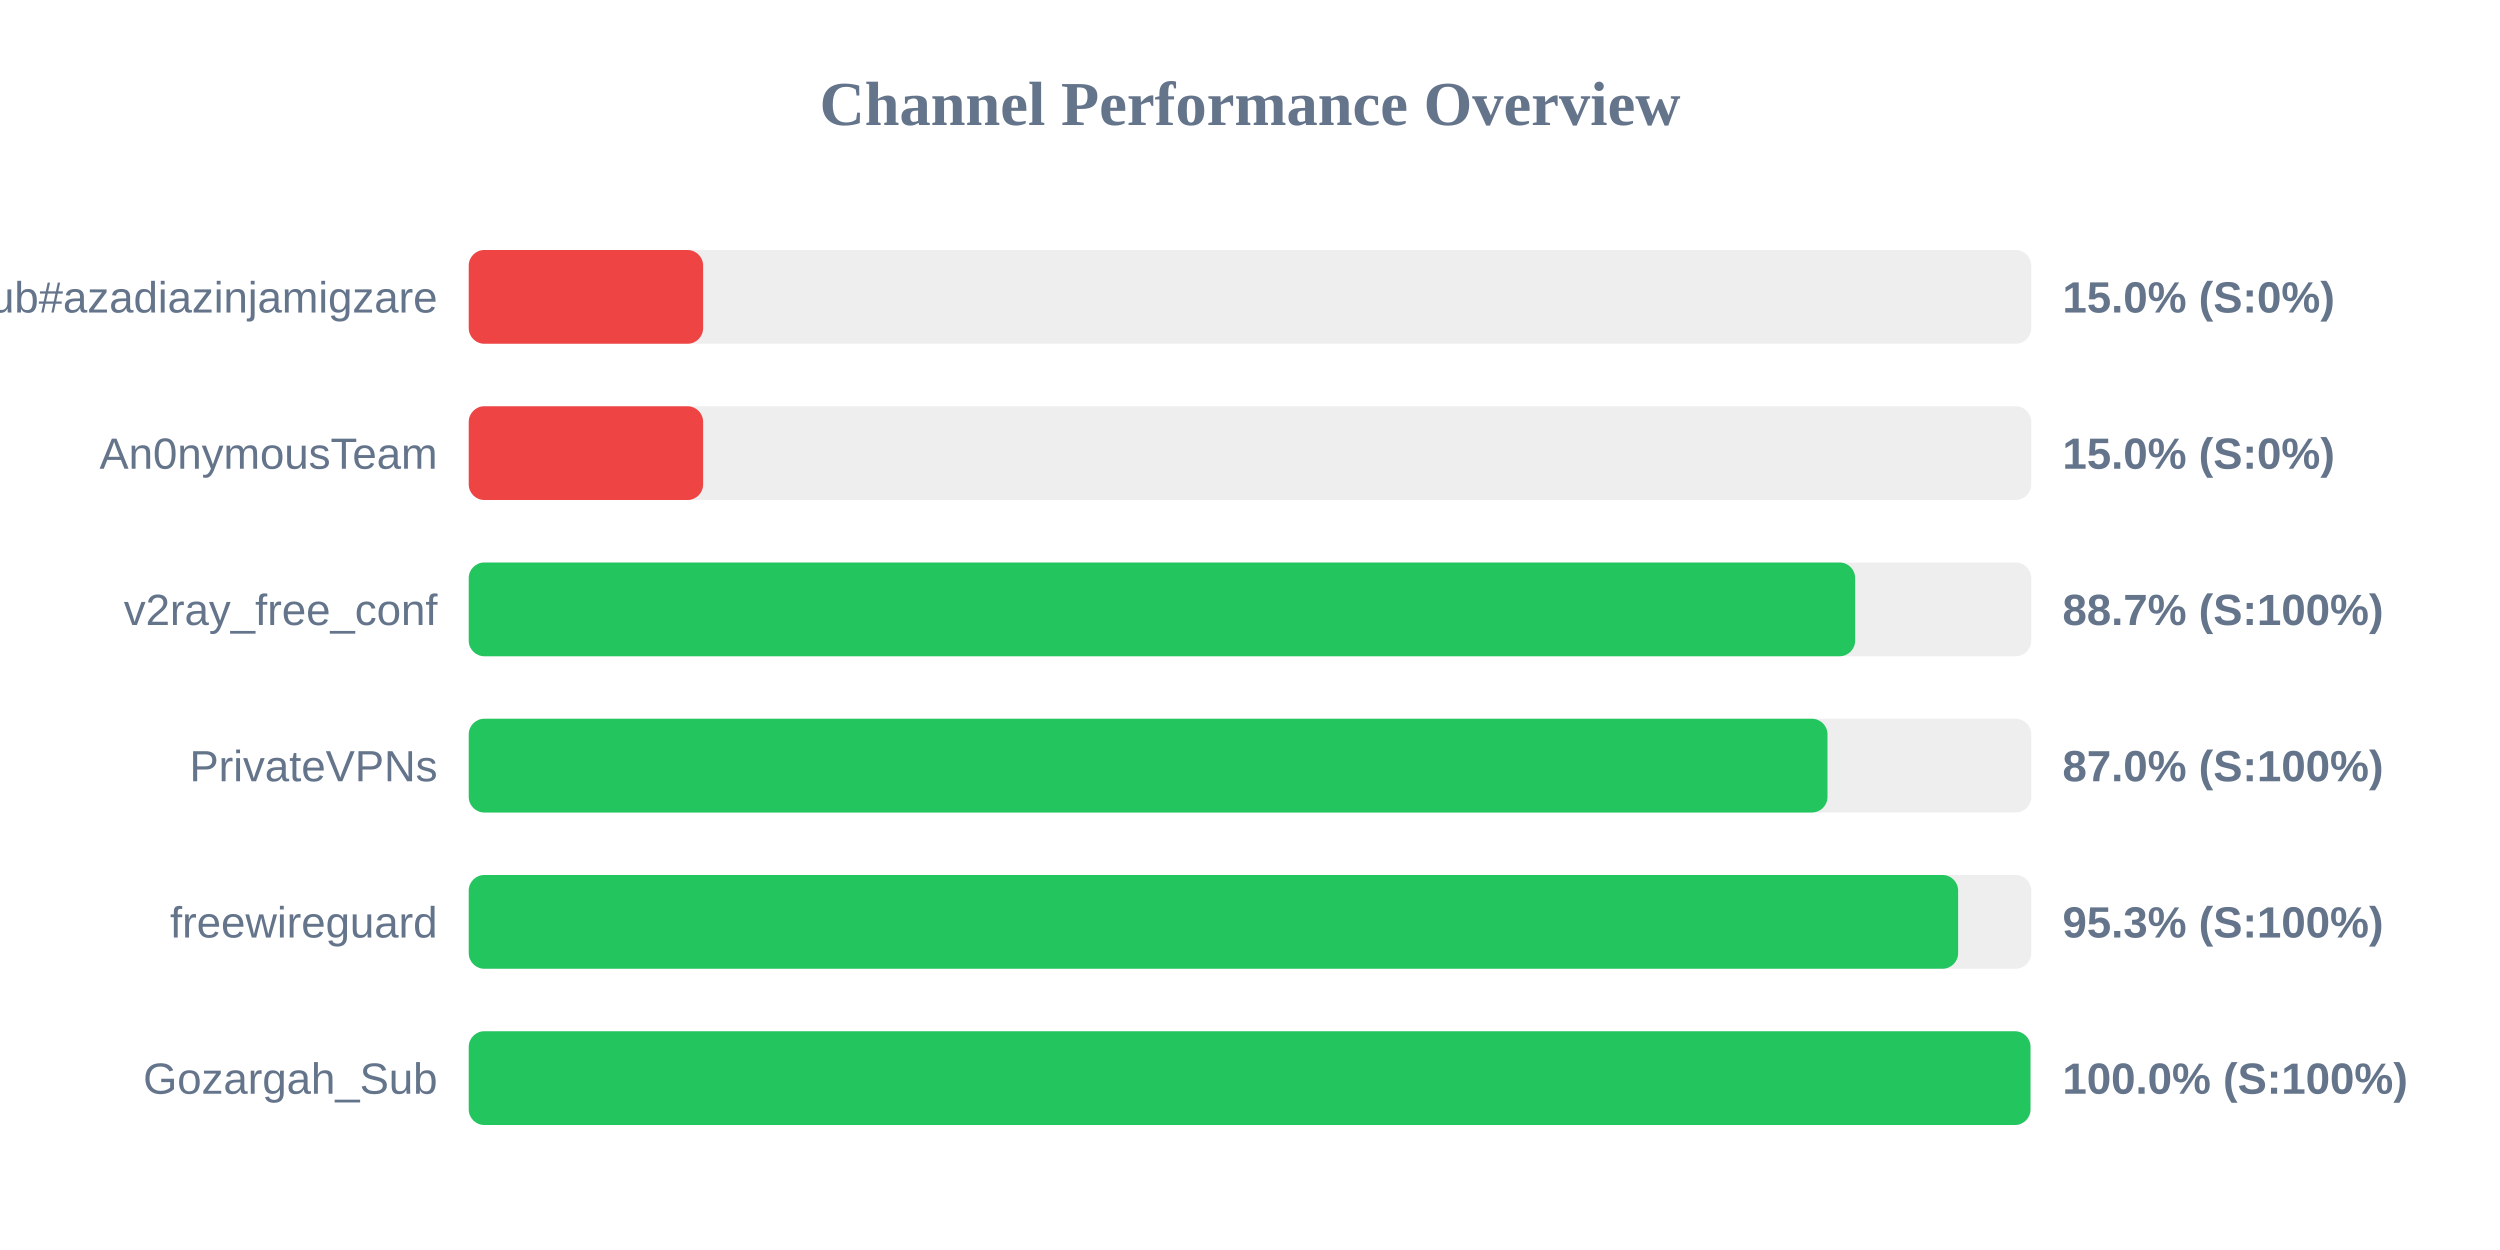
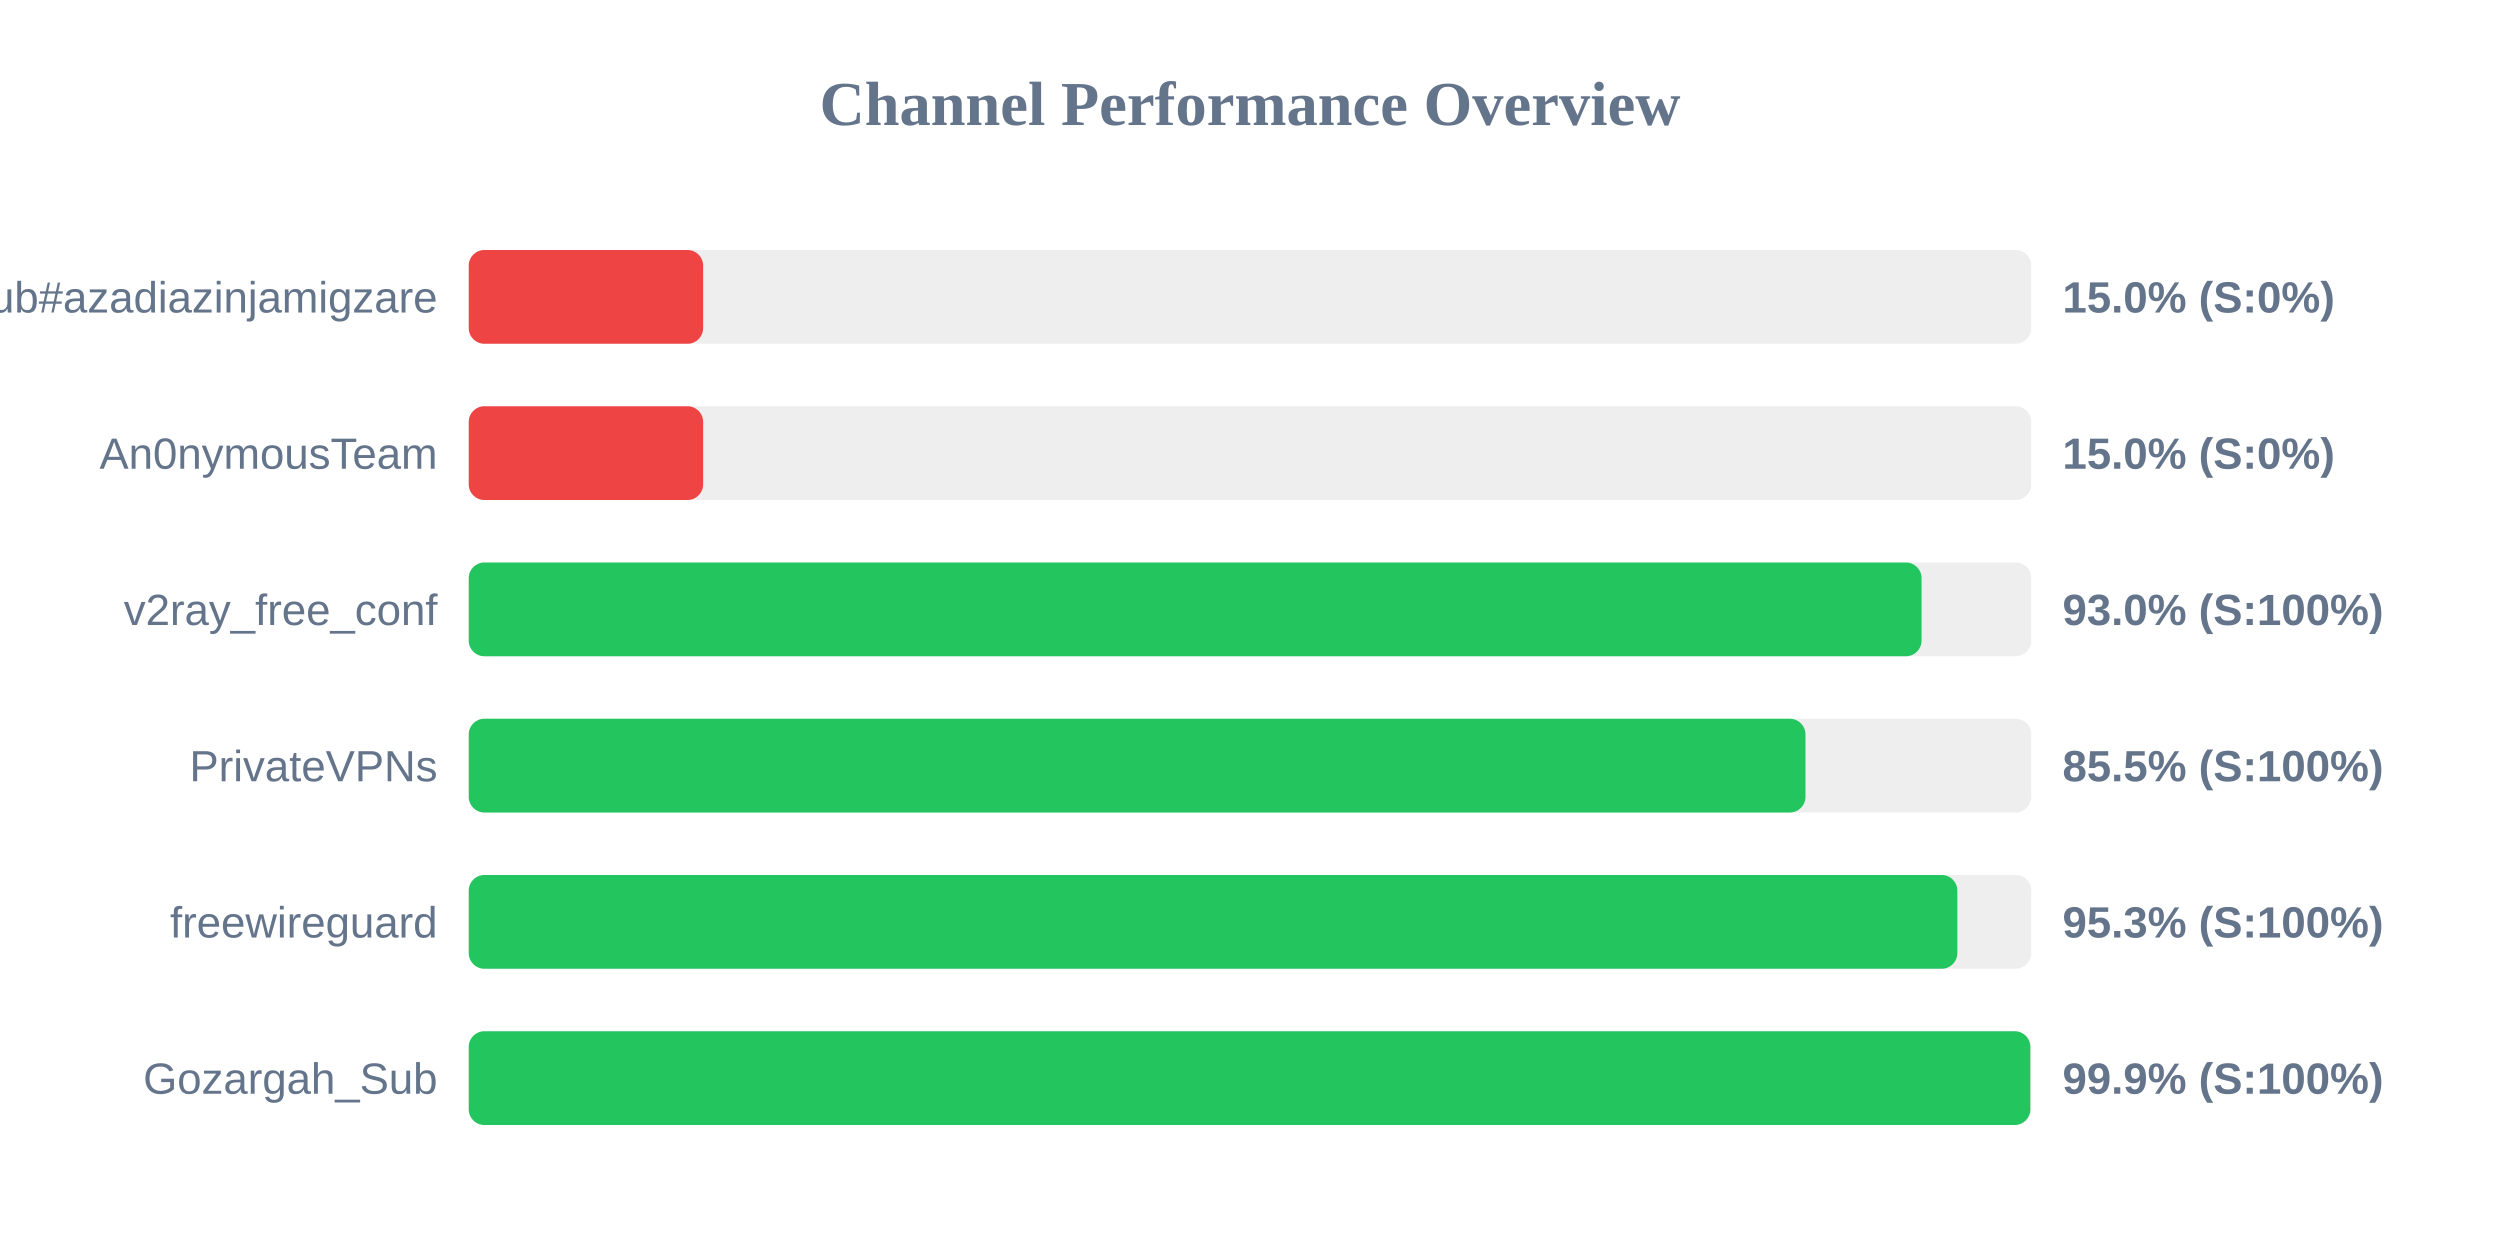
<svg xmlns="http://www.w3.org/2000/svg" width="800" height="400" version="1.1">
  <style>
        .row { font: 14px Arial; fill: #64748b; }
        .score { font: bold 14px Arial; fill: #64748b; }
    </style>
  <text x="400" y="40" text-anchor="middle" font-size="20px" font-weight="bold" fill="#64748b">Channel Performance Overview</text>
  <rect x="150" y="80" width="500" height="30" fill="#eee" rx="5" />
  <rect x="150" y="80" width="75.0" height="30" fill="#ef4444" rx="5" />
  <text x="140" y="100" text-anchor="end" class="row">Sub#azadiazinjamigzare</text>
  <text x="660" y="100" text-anchor="start" class="score">15.0% (S:0%)</text>
  <rect x="150" y="130" width="500" height="30" fill="#eee" rx="5" />
  <rect x="150" y="130" width="75.0" height="30" fill="#ef4444" rx="5" />
  <text x="140" y="150" text-anchor="end" class="row">An0nymousTeam</text>
  <text x="660" y="150" text-anchor="start" class="score">15.0% (S:0%)</text>
  <rect x="150" y="180" width="500" height="30" fill="#eee" rx="5" />
-   <rect x="150" y="180" width="443.65" height="30" fill="#22c55e" rx="5" />
+   <rect x="150" y="180" width="464.9" height="30" fill="#22c55e" rx="5" />
  <text x="140" y="200" text-anchor="end" class="row">v2ray_free_conf</text>
-   <text x="660" y="200" text-anchor="start" class="score">88.7% (S:100%)</text>
+   <text x="660" y="200" text-anchor="start" class="score">93.0% (S:100%)</text>
  <rect x="150" y="230" width="500" height="30" fill="#eee" rx="5" />
-   <rect x="150" y="230" width="434.8" height="30" fill="#22c55e" rx="5" />
+   <rect x="150" y="230" width="427.75" height="30" fill="#22c55e" rx="5" />
  <text x="140" y="250" text-anchor="end" class="row">PrivateVPNs</text>
-   <text x="660" y="250" text-anchor="start" class="score">87.0% (S:100%)</text>
+   <text x="660" y="250" text-anchor="start" class="score">85.5% (S:100%)</text>
  <rect x="150" y="280" width="500" height="30" fill="#eee" rx="5" />
-   <rect x="150" y="280" width="476.6" height="30" fill="#22c55e" rx="5" />
+   <rect x="150" y="280" width="476.35" height="30" fill="#22c55e" rx="5" />
  <text x="140" y="300" text-anchor="end" class="row">freewireguard</text>
  <text x="660" y="300" text-anchor="start" class="score">95.3% (S:100%)</text>
  <rect x="150" y="330" width="500" height="30" fill="#eee" rx="5" />
-   <rect x="150" y="330" width="499.75" height="30" fill="#22c55e" rx="5" />
+   <rect x="150" y="330" width="499.7" height="30" fill="#22c55e" rx="5" />
  <text x="140" y="350" text-anchor="end" class="row">Gozargah_Sub</text>
-   <text x="660" y="350" text-anchor="start" class="score">100.0% (S:100%)</text>
+   <text x="660" y="350" text-anchor="start" class="score">99.9% (S:100%)</text>
</svg>
